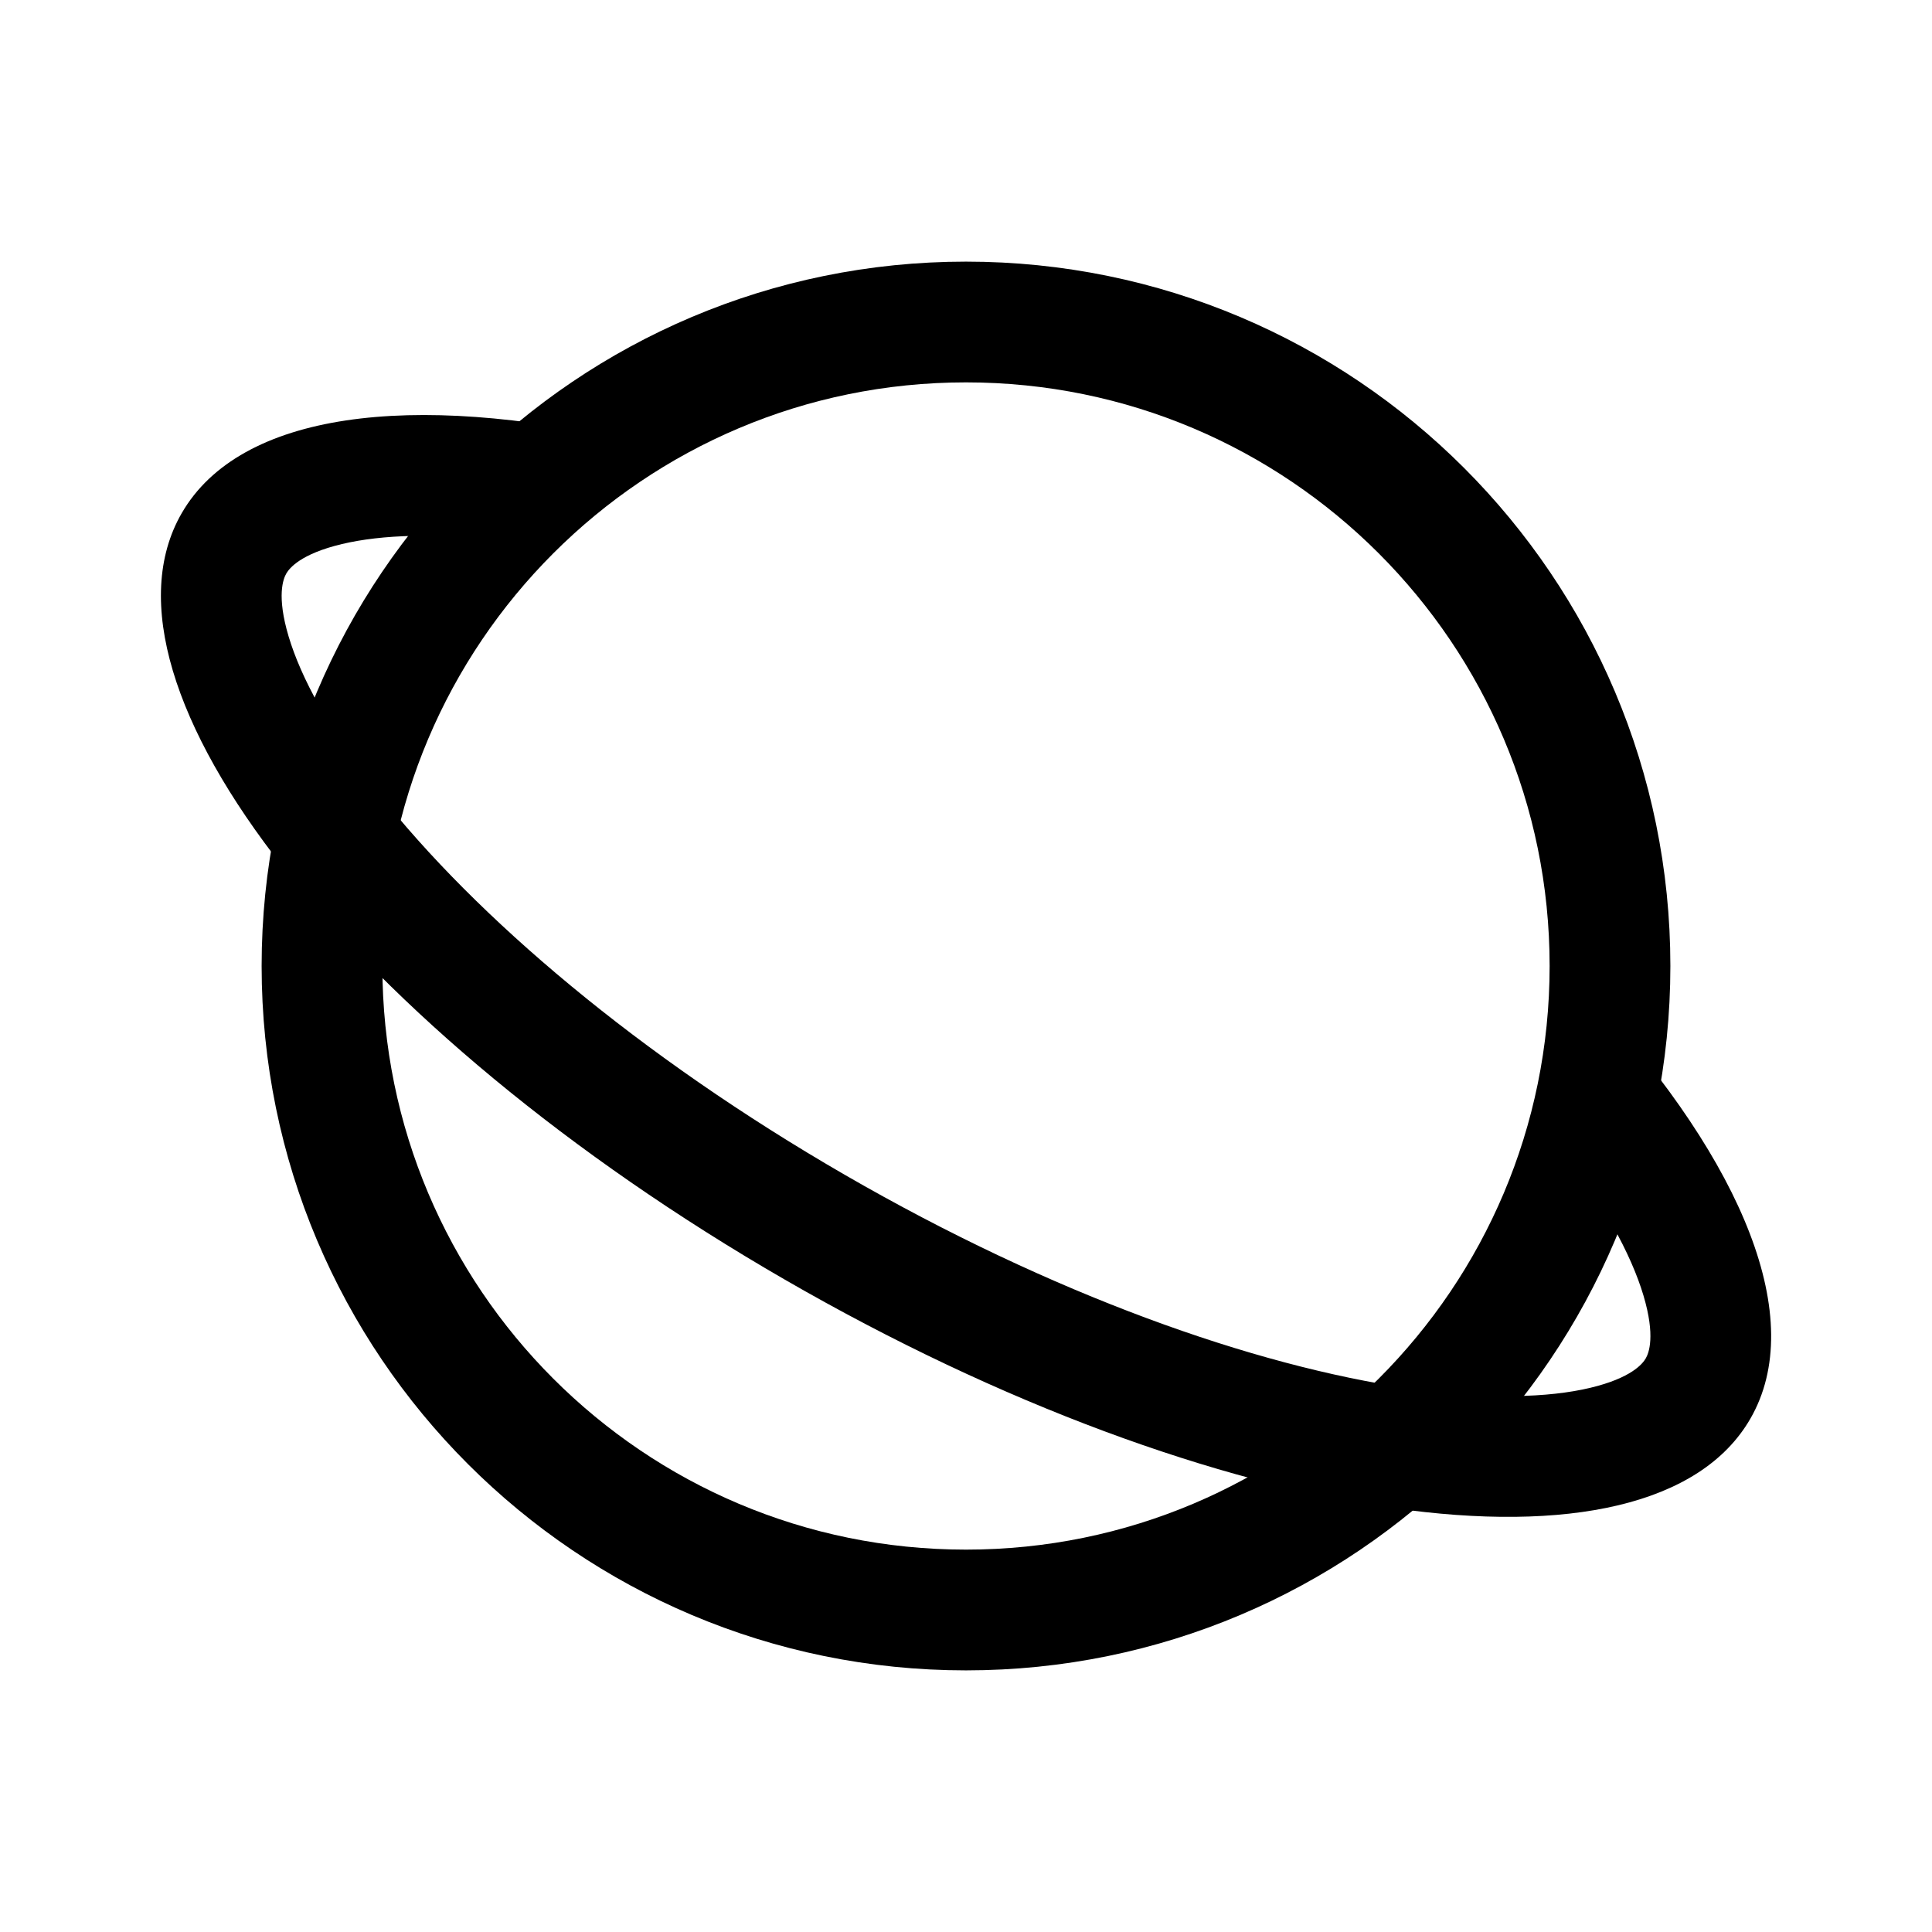
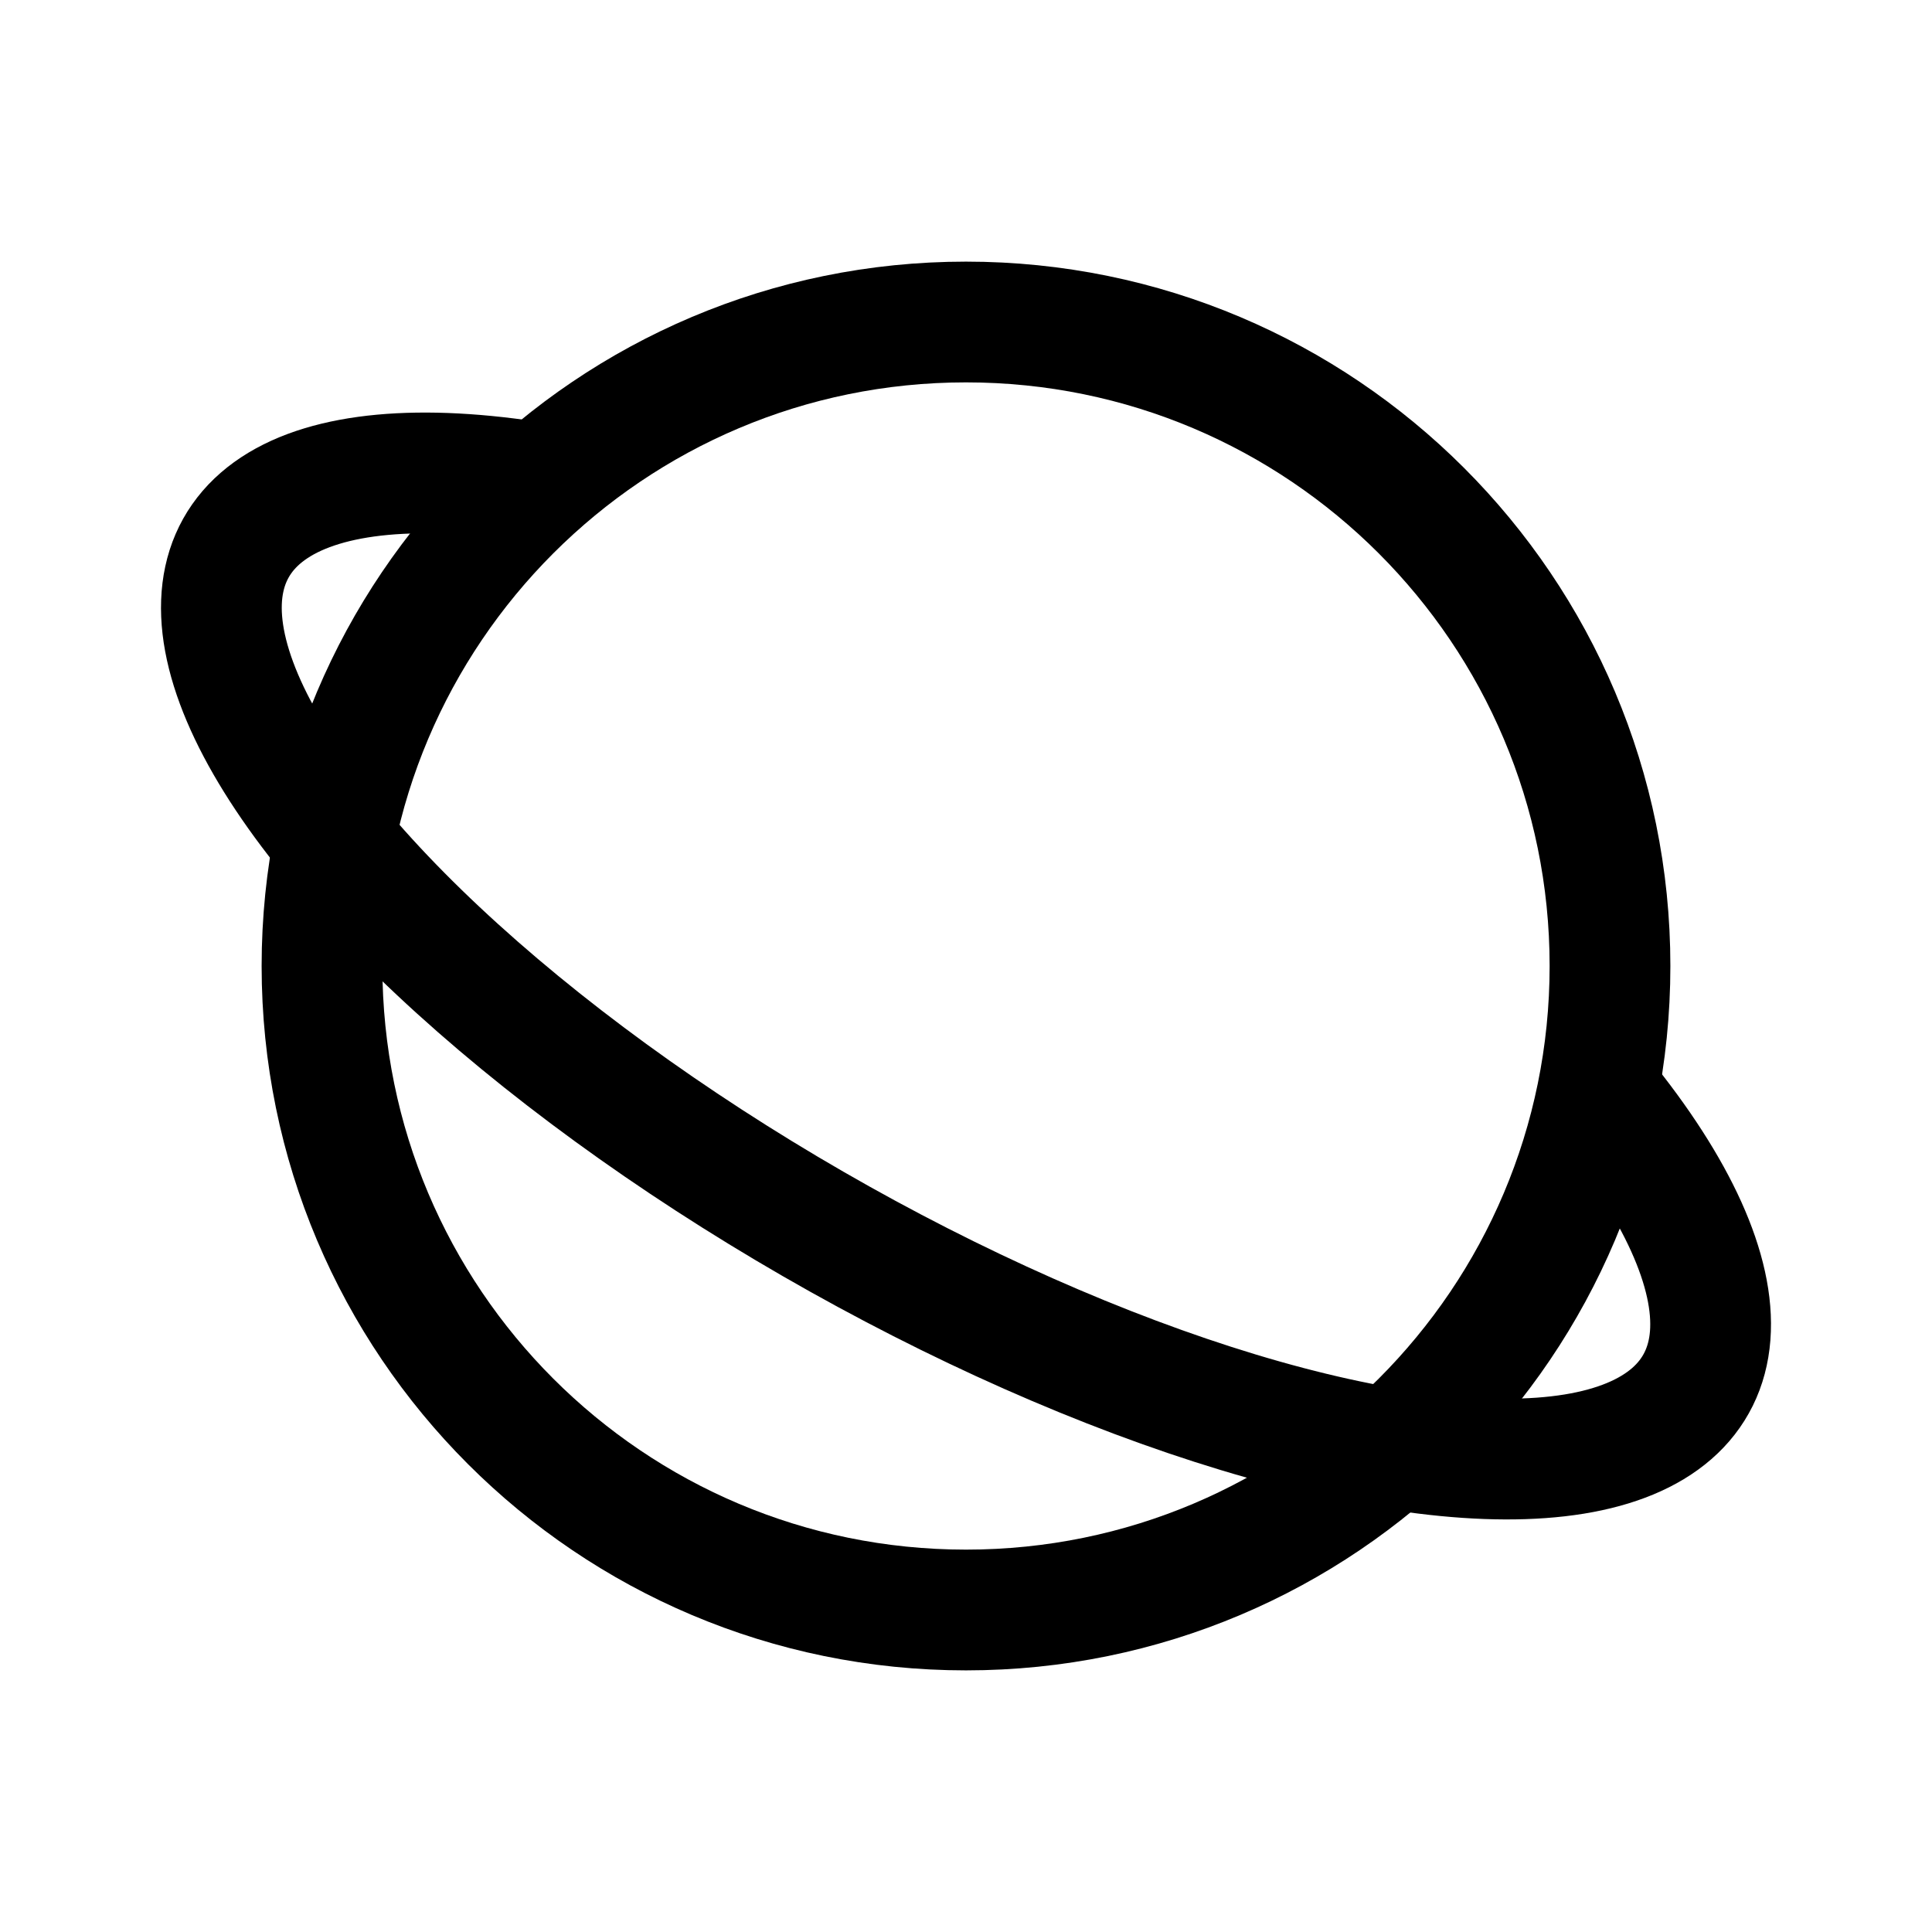
- <svg xmlns="http://www.w3.org/2000/svg" width="192" height="192" viewBox="0 0 192 192">
-   <circle cx="96" cy="96" r="64" fill="none" stroke="#000" stroke-width="12" />
-   <path d="M62.603 43.811c-21.721-4.938-38.745-2.857-44.542 7.184-9.941 17.218 16.896 51.324 59.942 76.177s86.001 31.041 95.942 13.823c5.716-9.9-.726-25.382-15.417-41.479l-4.298 13.441.184.233c4.866 6.184 7.7 11.492 8.913 15.561 1.202 4.035.53 5.718.226 6.244s-1.424 1.95-5.521 2.926c-4.13.984-10.143 1.184-17.932.062-15.507-2.234-35.558-9.345-56.097-21.203-20.54-11.859-36.722-25.668-46.411-37.98-4.867-6.185-7.7-11.492-8.913-15.561-1.203-4.036-.53-5.718-.226-6.244s1.424-1.95 5.52-2.926c3.937-.938 9.586-1.164 16.852-.21z" />
+ <svg xmlns="http://www.w3.org/2000/svg" width="192" height="192" viewBox="0 0 192 192" fill="none">
+   <circle cx="96" cy="96" r="64" stroke="#000" stroke-width="12" stroke-linecap="round" stroke-linejoin="round" />
+   <path d="M159.197 108.896c7.511 9.224 11.252 17.509 10.76 23.837-.491 6.327-5.193 10.419-13.526 11.773-8.333 1.354-19.933-.09-33.371-4.155-13.438-4.064-28.127-10.571-42.257-18.719-14.13-8.148-27.084-17.581-37.267-27.136C33.354 84.94 26.39 75.679 23.498 67.853c-2.89-7.825-1.58-13.874 3.77-17.4 5.35-3.525 14.507-4.374 26.341-2.442" stroke="#000" stroke-width="12" stroke-linecap="round" stroke-linejoin="round" />
</svg>
